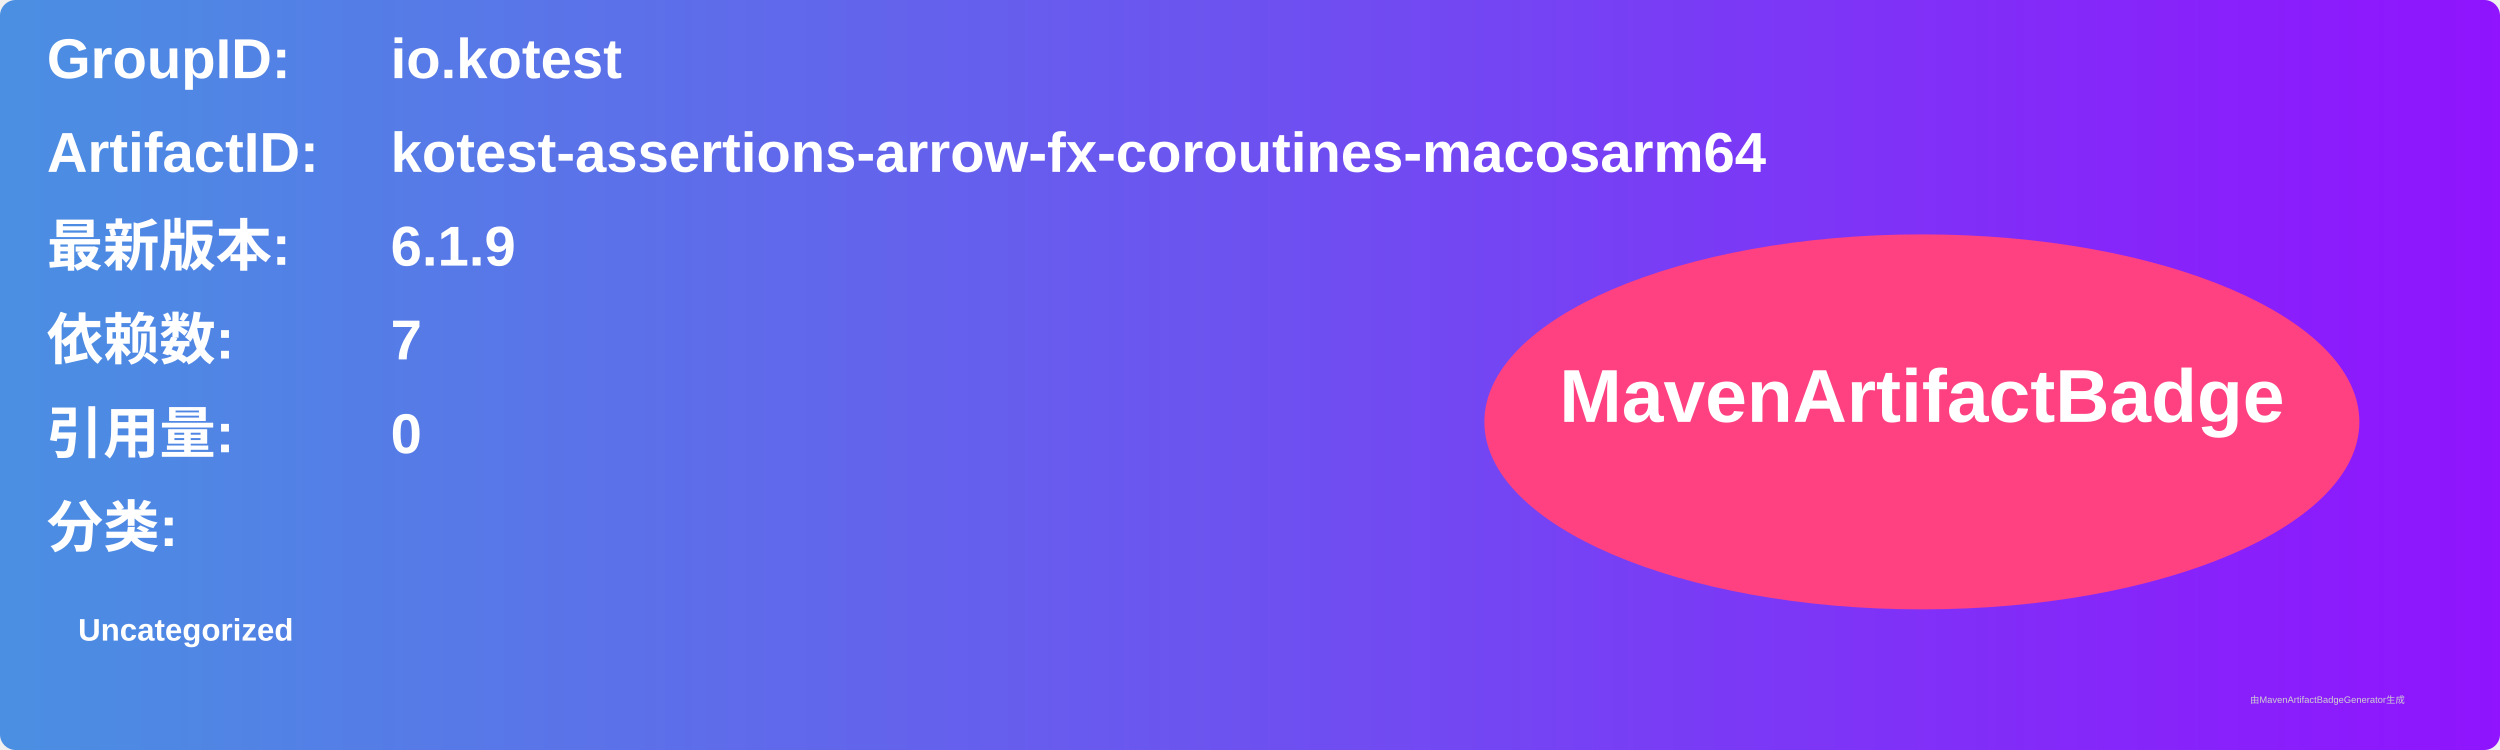
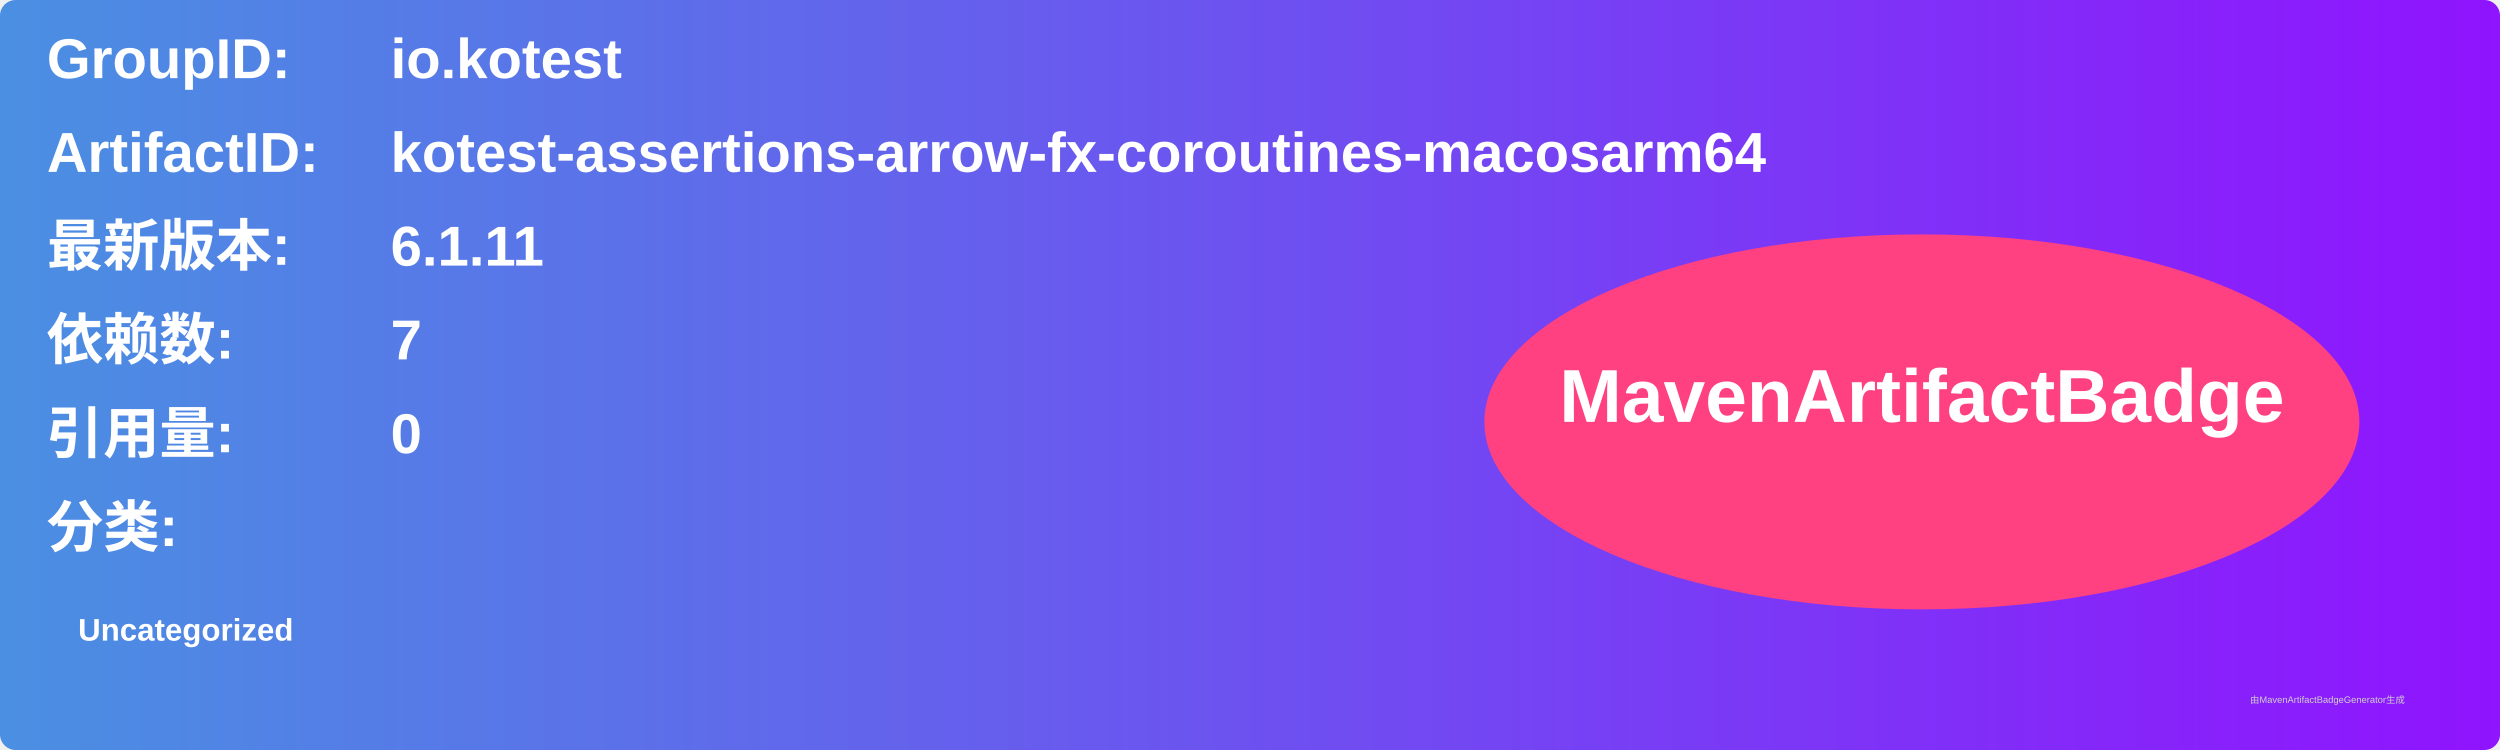
<svg xmlns="http://www.w3.org/2000/svg" width="800" height="240" viewBox="0 0 800 240">
  <linearGradient id="grad" x1="0%" y1="0%" x2="100%" y2="0%">
    <stop offset="0%" stop-color="#4a90e2" />
    <stop offset="100%" stop-color="#9013fe" />
  </linearGradient>
  <rect width="100%" height="100%" rx="5" ry="5" fill="url(#grad)" />
  <g transform="translate(15, 15)">
    <text x="0" y="10" font-family="Arial" font-size="18" fill="white" font-weight="bold" width="260">GroupID:</text>
    <text x="110" y="10" font-family="Arial" font-size="18" fill="white" font-weight="bold" width="460">io.kotest</text>
    <text x="0" y="40" font-family="Arial" font-size="18" fill="white" font-weight="bold" width="260">ArtifactID:</text>
    <text x="110" y="40" font-family="Arial" font-size="18" fill="white" font-weight="bold" width="460">kotest-assertions-arrow-fx-coroutines-macosarm64</text>
    <text x="0" y="70" font-family="Arial" font-size="18" fill="white" font-weight="bold">最新版本:</text>
    <text x="110" y="70" font-family="Arial" font-size="18" fill="white" font-weight="bold">
-       <tspan font-weight="bold">6.1.9</tspan>
+       <tspan font-weight="bold">6.1.11</tspan>
    </text>
    <text x="0" y="100" font-family="Arial" font-size="18" fill="white" font-weight="bold">依赖数: </text>
    <text x="110" y="100" font-family="Arial" font-size="18" fill="white">
      <tspan font-weight="bold">7</tspan>
    </text>
    <text x="0" y="130" font-family="Arial" font-size="18" fill="white" font-weight="bold">引用量: </text>
    <text x="110" y="130" font-family="Arial" font-size="18" fill="white">
      <tspan font-weight="bold">0</tspan>
    </text>
    <text x="0" y="160" font-family="Arial" font-size="18" fill="white" font-weight="bold">分类:</text>
    <text x="10" y="190" font-family="Arial" font-size="10" fill="white">
      <tspan font-weight="bold">Uncategorized</tspan>
    </text>
    <ellipse cx="600" cy="120" rx="140" ry="60" fill="#ff4081" />
    <text x="600" y="120" text-anchor="middle" font-family="Arial" font-size="24" fill="white" font-weight="bold">MavenArtifactBadge</text>
  </g>
  <text x="720" y="225" font-family="Arial" font-size="3" fill="#d0d0d0">由MavenArtifactBadgeGenerator生成</text>
</svg>
